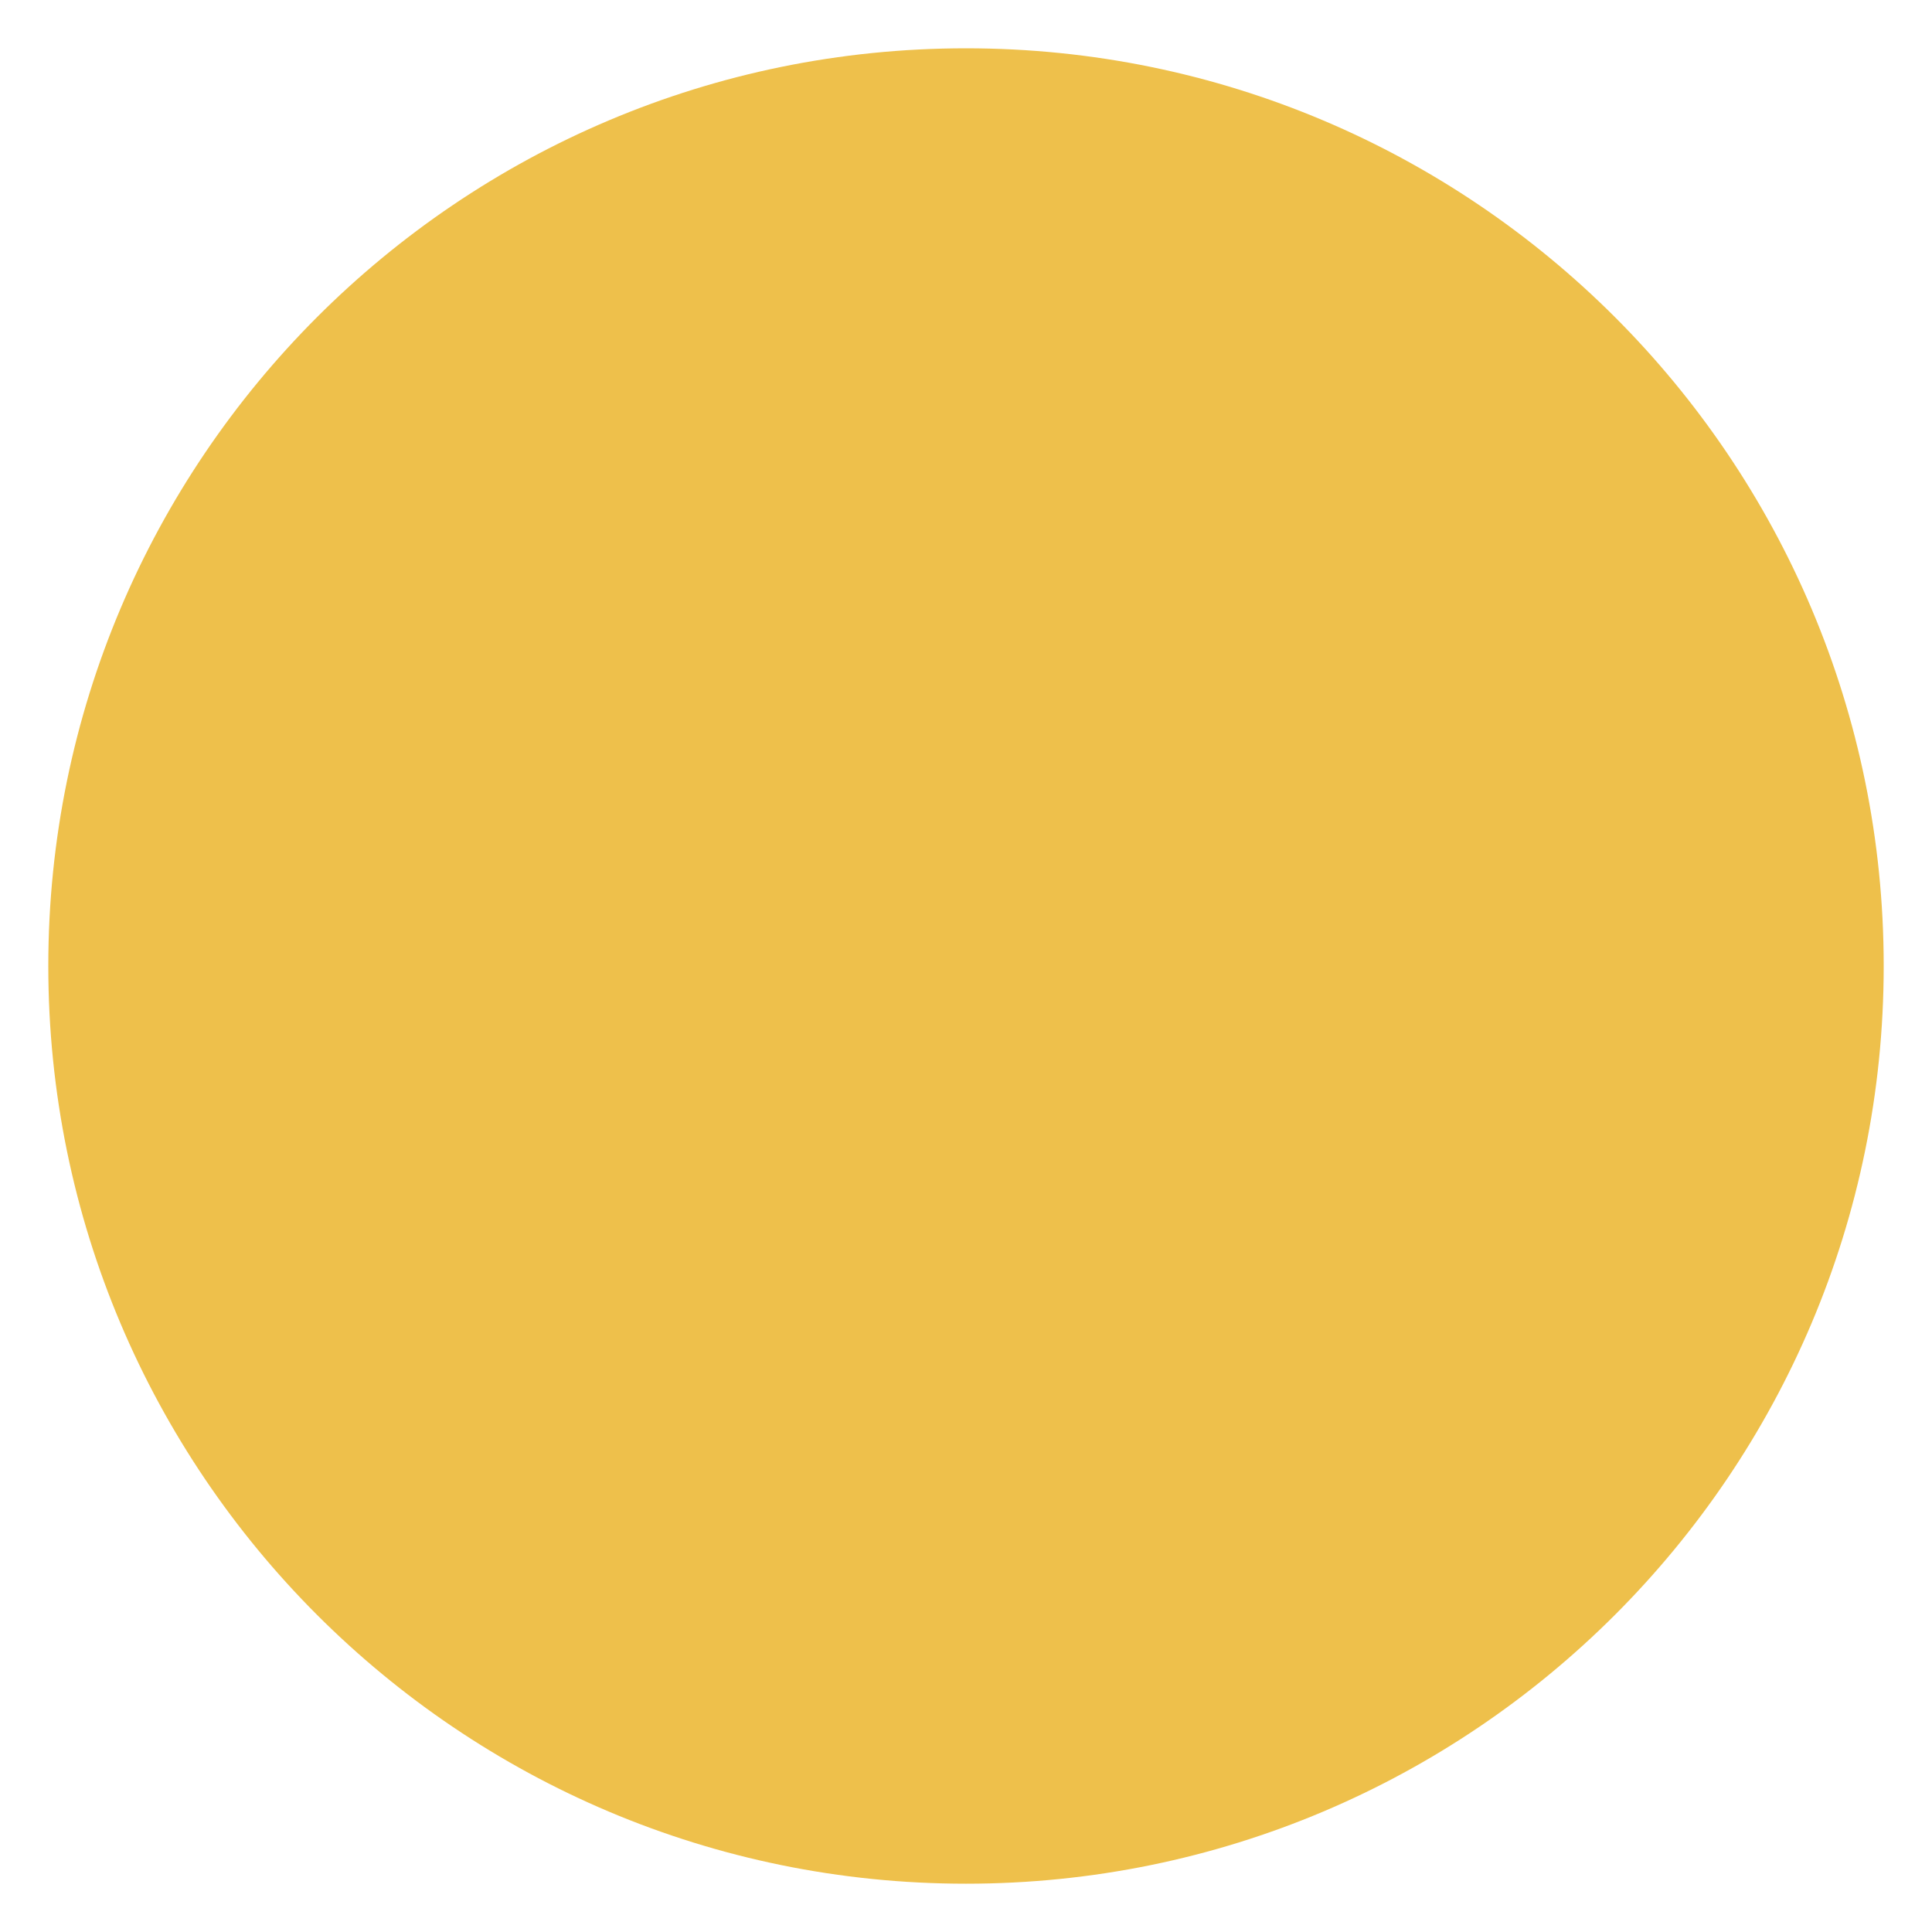
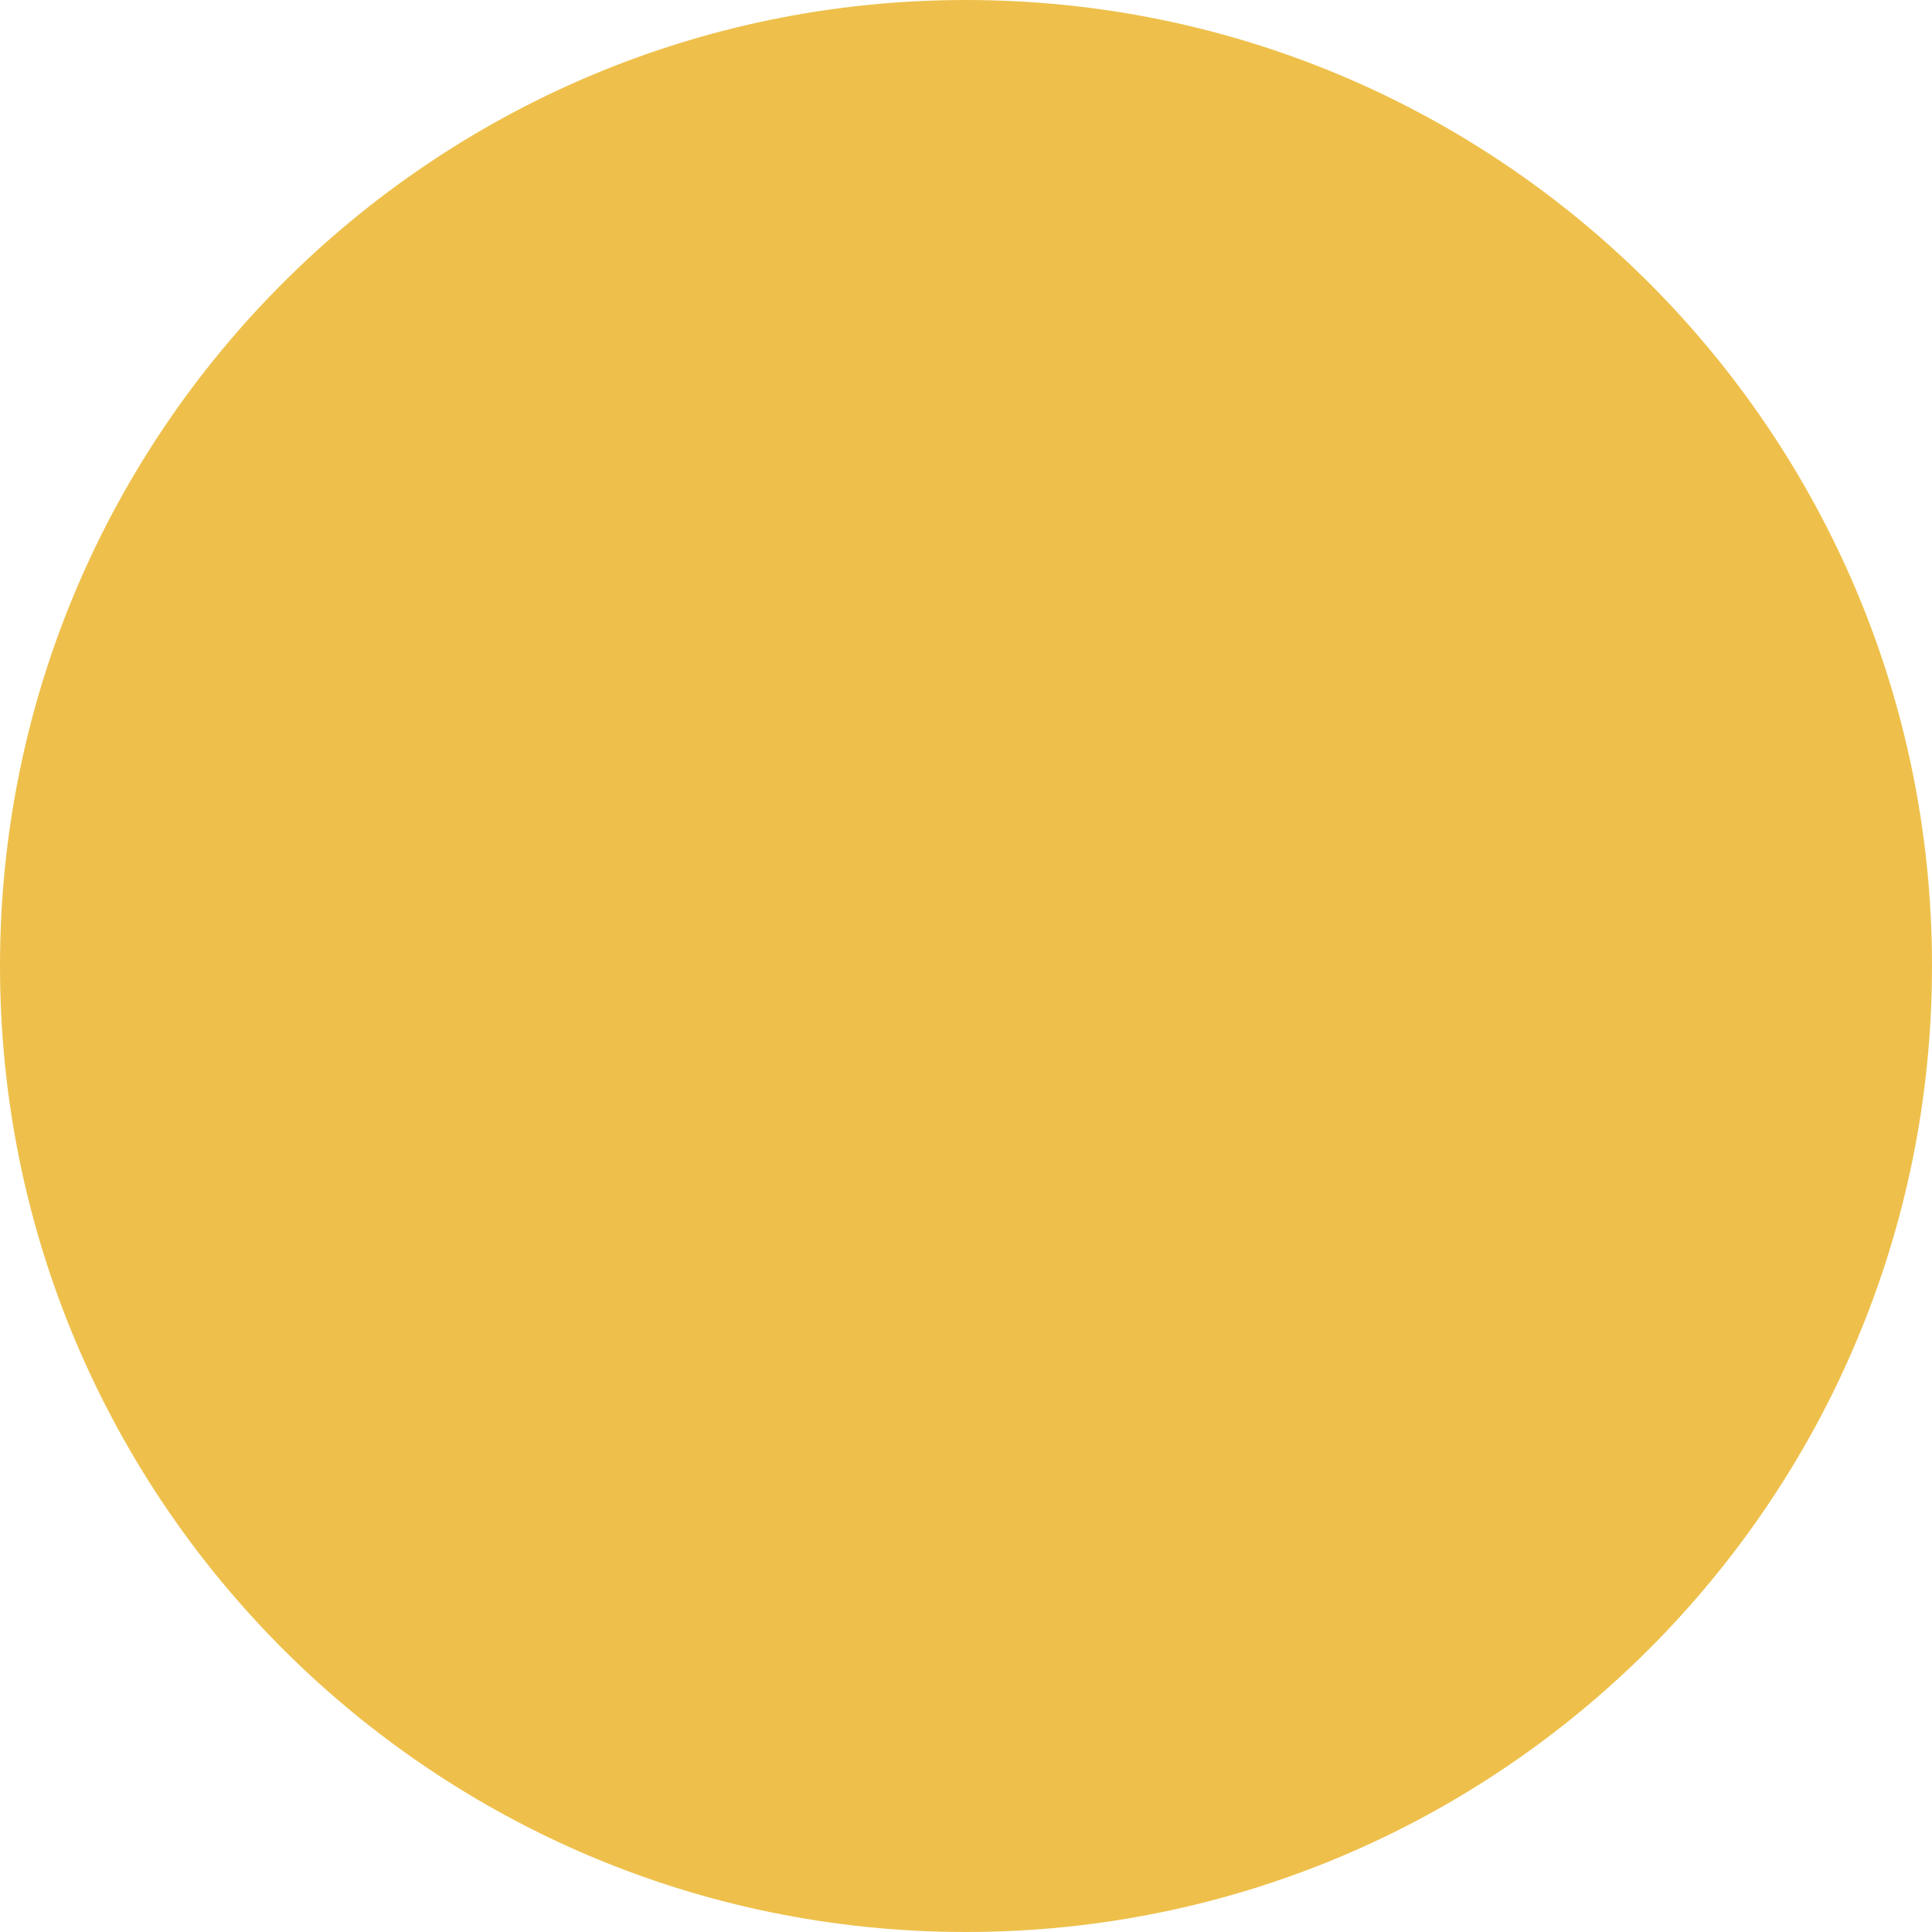
- <svg xmlns="http://www.w3.org/2000/svg" width="30" height="30" id="svg2985" version="1.1">
-   <defs id="defs2987" />
-   <g id="layer1" transform="translate(0,-1022.362)">
-     <g id="g9669" transform="matrix(0.09447108,0,0,0.09447108,2.757405,1025.868)" style="fill:#eec04b;fill-opacity:1;font-variant-east_asian:normal;opacity:1;vector-effect:none;stroke:none;stroke-width:14.114;stroke-linecap:butt;stroke-linejoin:miter;stroke-miterlimit:4;stroke-dasharray:none;stroke-dashoffset:0;stroke-opacity:1" />
-     <circle style="opacity:1;vector-effect:none;fill:#eec04b;fill-opacity:1;stroke:none;stroke-width:1.333;stroke-linecap:butt;stroke-linejoin:miter;stroke-miterlimit:4;stroke-dasharray:none;stroke-dashoffset:0;stroke-opacity:1" id="path853" cx="15" cy="1037.362" r="14.25" />
-   </g>
+ <svg xmlns="http://www.w3.org/2000/svg" width="30" height="30" version="1.1">
+   <circle cx="15" cy="15" r="15" fill="#eec04b" stroke="none" />
</svg>
